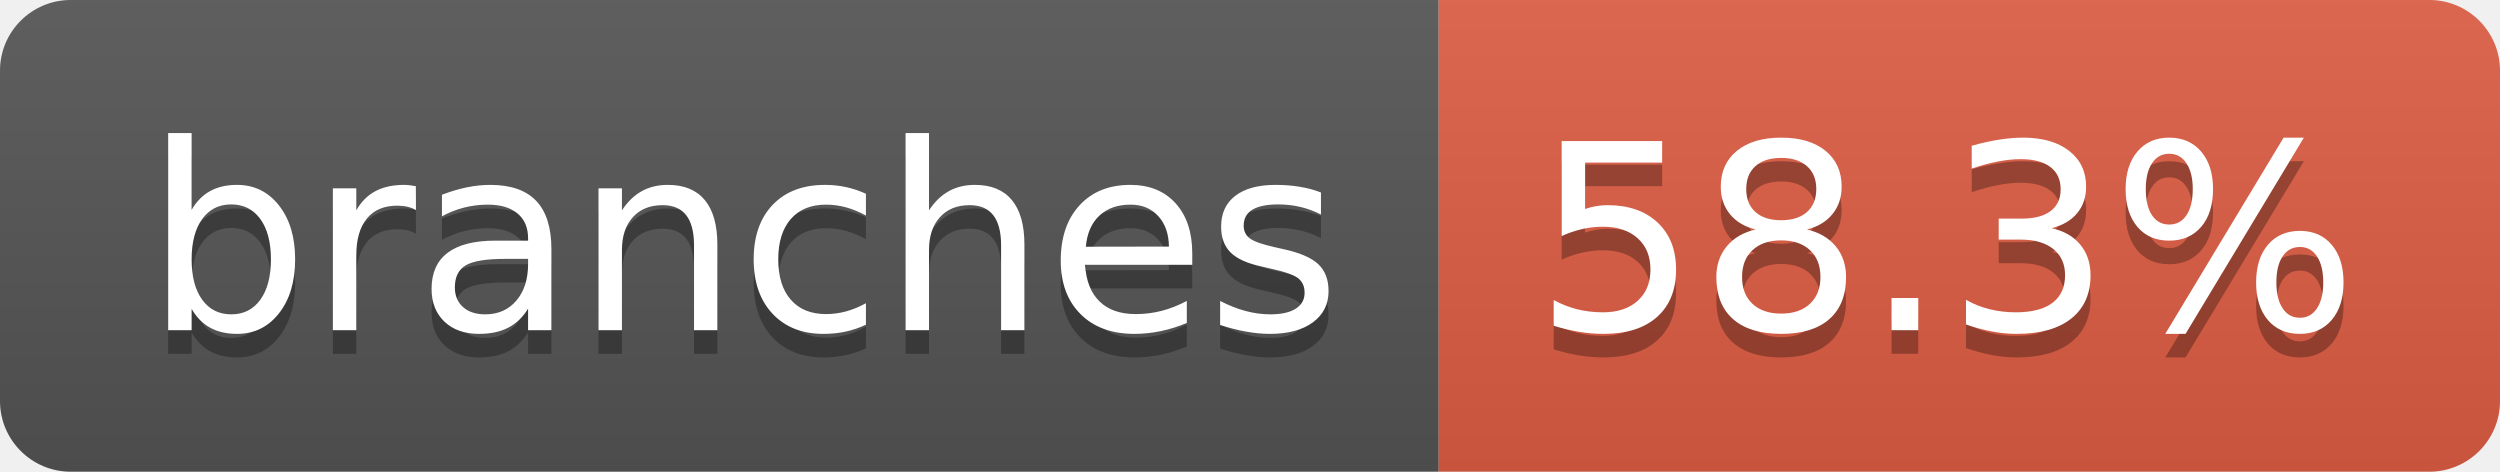
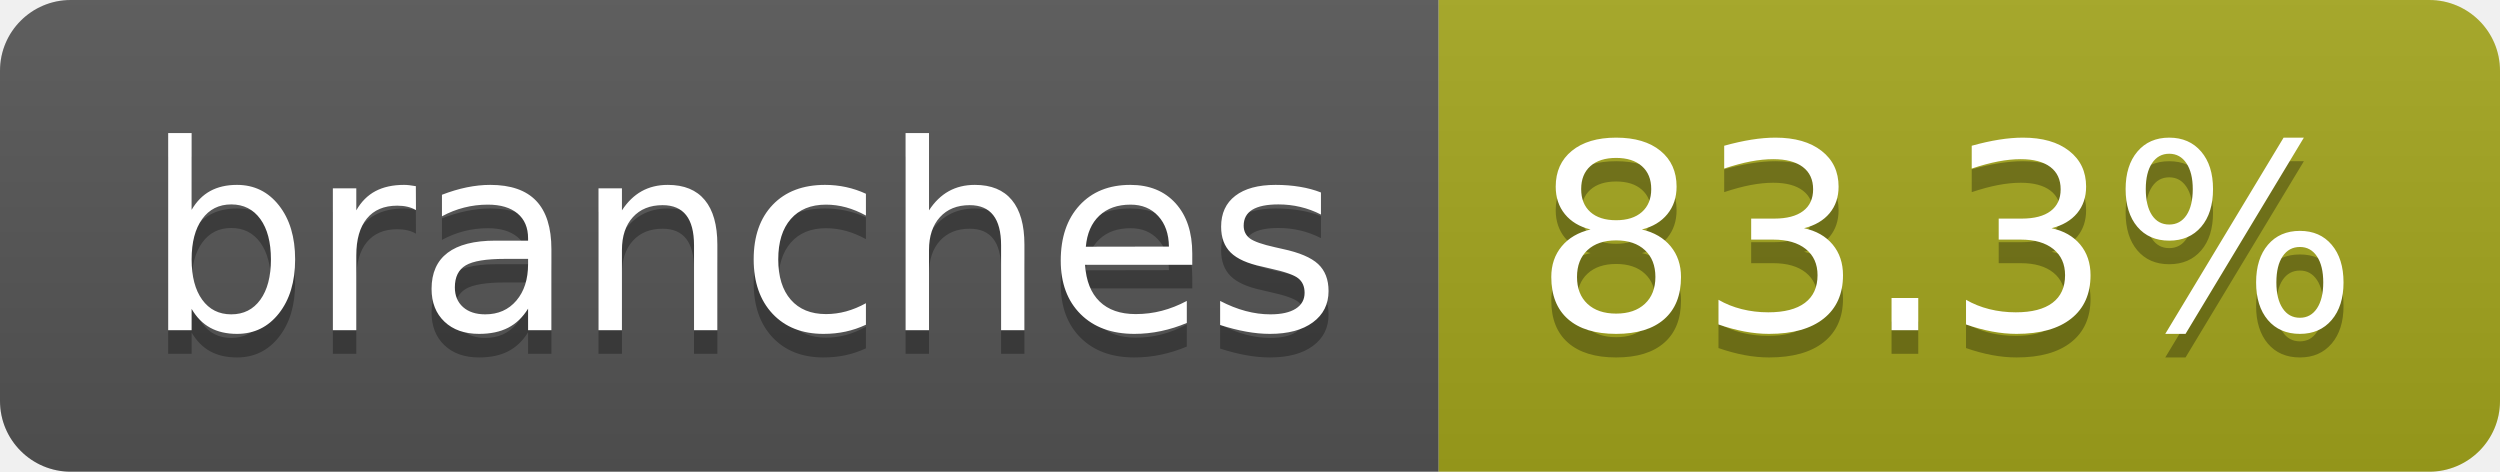
- <svg xmlns="http://www.w3.org/2000/svg" width="106" height="20" role="img" aria-label="branches: 58.3%">
+ <svg xmlns="http://www.w3.org/2000/svg" width="106" height="20" role="img" aria-label="branches: 83.3%">
  <linearGradient id="s" x2="0" y2="100%">
    <stop offset="0" stop-color="#bbb" stop-opacity=".1" />
    <stop offset="1" stop-opacity=".1" />
  </linearGradient>
  <clipPath id="r">
    <rect width="106" height="20" rx="3" fill="#fff" />
  </clipPath>
  <g clip-path="url(#r)">
    <rect width="61" height="20" fill="#555" />
-     <rect x="61" width="45" height="20" fill="#e05d44" />
+     <rect x="61" width="45" height="20" fill="#a4a61d" />
    <rect width="106" height="20" fill="url(#s)" />
  </g>
  <g fill="#fff" text-anchor="middle" font-family="Verdana,Geneva,DejaVu Sans,sans-serif" text-rendering="geometricPrecision" font-size="110">
    <text aria-hidden="true" x="315" y="150" fill="#010101" fill-opacity=".3" transform="scale(.1)" textLength="507">branches</text>
    <text x="315" y="140" transform="scale(.1)" fill="#fff" textLength="507">branches</text>
-     <text aria-hidden="true" x="825" y="150" fill="#010101" fill-opacity=".3" transform="scale(.1)" textLength="350">58.3%</text>
-     <text x="825" y="140" transform="scale(.1)" fill="#fff" textLength="350">58.3%</text>
+     <text aria-hidden="true" x="825" y="150" fill="#010101" fill-opacity=".3" transform="scale(.1)" textLength="350">83.3%</text>
+     <text x="825" y="140" transform="scale(.1)" fill="#fff" textLength="350">83.3%</text>
  </g>
</svg>
